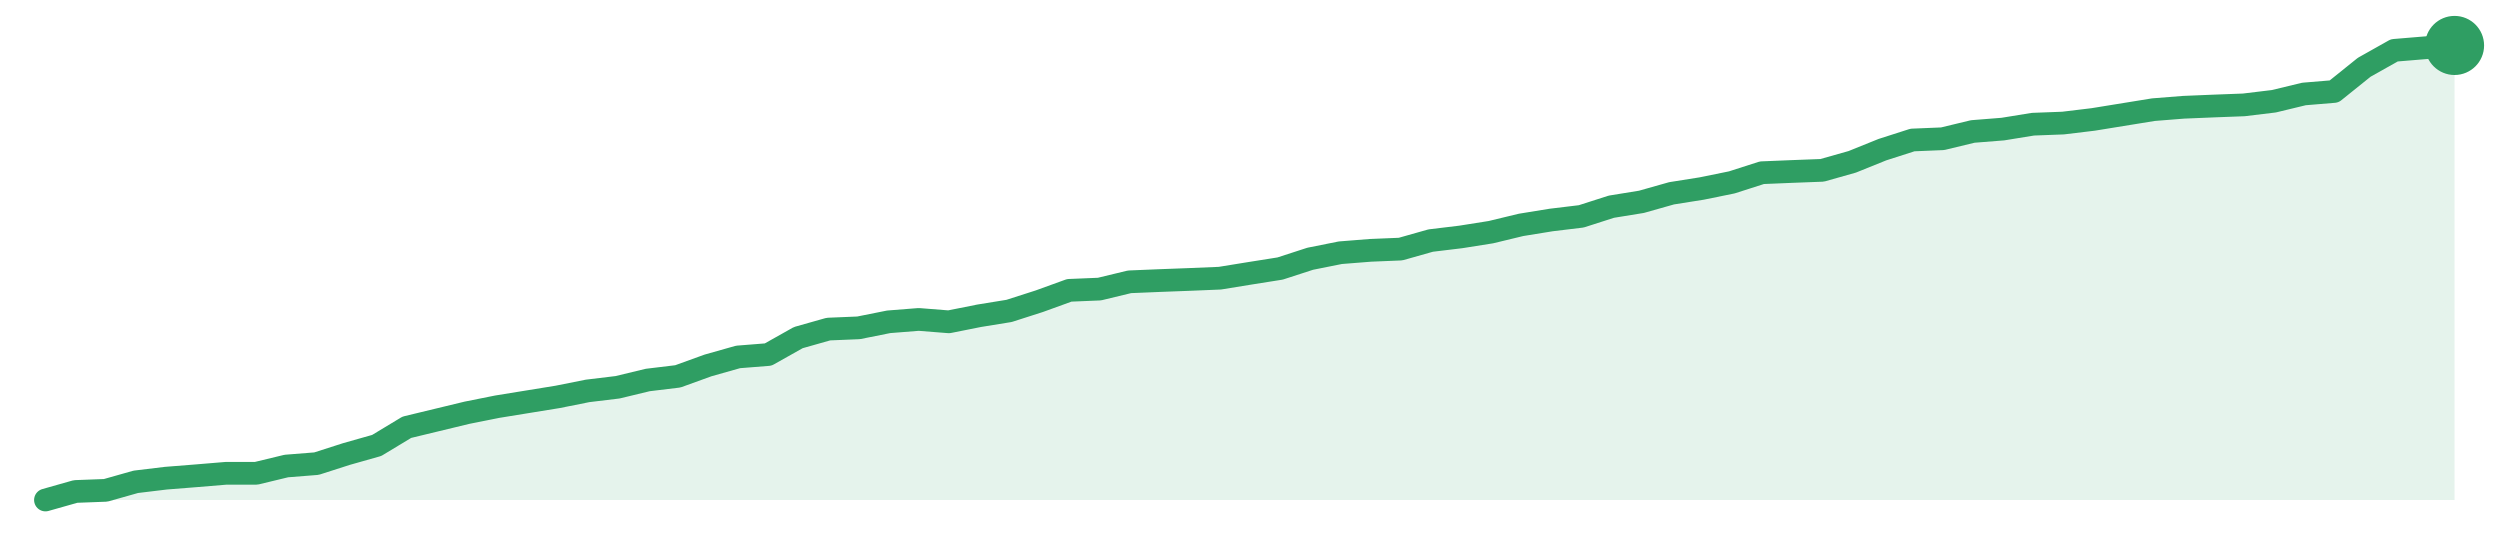
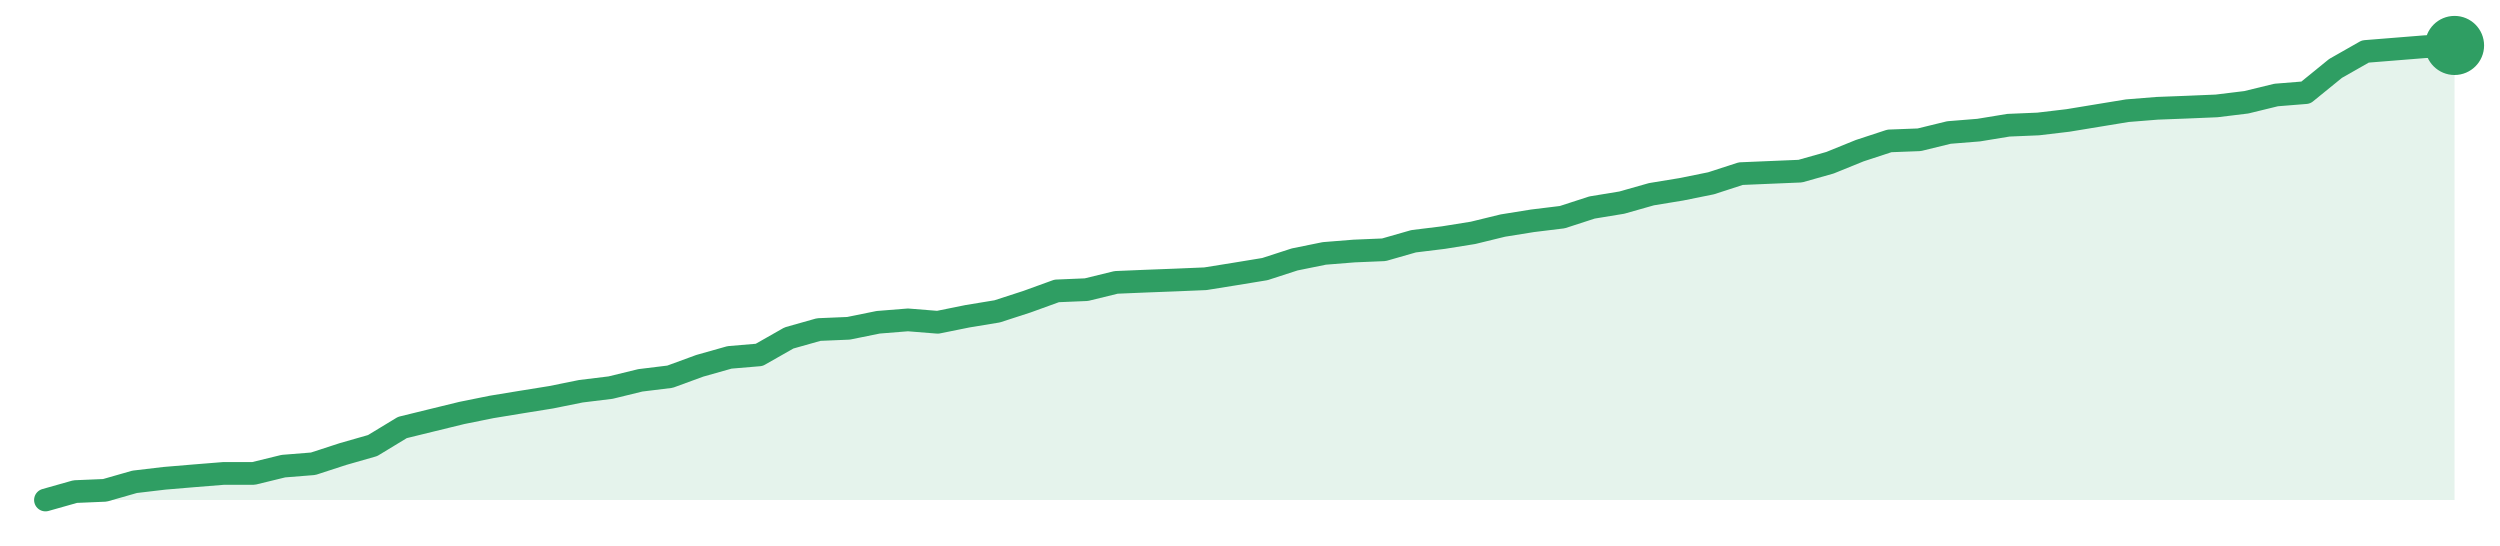
<svg xmlns="http://www.w3.org/2000/svg" width="220" height="48" viewBox="0 0 220 48" role="img" aria-label="trend">
-   <path d="M4.0,44.0 L4.0,44.0 L6.65,43.25 L9.3,43.15 L11.95,42.4 L14.6,42.08 L17.25,41.87 L19.9,41.65 L22.55,41.65 L25.2,41.01 L27.85,40.8 L30.5,39.95 L33.15,39.2 L35.8,37.6 L38.45,36.96 L41.1,36.32 L43.75,35.79 L46.4,35.36 L49.05,34.93 L51.7,34.4 L54.35,34.08 L57.0,33.44 L59.65,33.12 L62.3,32.16 L64.95,31.41 L67.6,31.2 L70.25,29.71 L72.9,28.96 L75.55,28.85 L78.2,28.32 L80.85,28.11 L83.5,28.32 L86.15,27.79 L88.8,27.36 L91.45,26.51 L94.1,25.55 L96.75,25.44 L99.4,24.8 L102.05,24.69 L104.7,24.59 L107.35,24.48 L110.0,24.05 L112.65,23.63 L115.3,22.77 L117.95,22.24 L120.6,22.03 L123.25,21.92 L125.9,21.17 L128.55,20.85 L131.2,20.43 L133.85,19.79 L136.5,19.36 L139.15,19.04 L141.8,18.19 L144.45,17.76 L147.1,17.01 L149.75,16.59 L152.4,16.05 L155.05,15.2 L157.7,15.09 L160.35,14.99 L163.0,14.24 L165.65,13.17 L168.3,12.32 L170.95,12.21 L173.6,11.57 L176.25,11.36 L178.9,10.93 L181.55,10.83 L184.2,10.51 L186.85,10.08 L189.5,9.65 L192.15,9.44 L194.8,9.33 L197.45,9.23 L200.1,8.91 L202.75,8.27 L205.4,8.05 L208.05,5.92 L210.7,4.43 L213.35,4.21 L216.0,4.0 L216.0,44.0 Z" fill="#2f9e631f" />
-   <path d="M4.0,44.0 L6.65,43.25 L9.3,43.15 L11.95,42.4 L14.6,42.08 L17.25,41.87 L19.9,41.65 L22.55,41.65 L25.2,41.01 L27.85,40.8 L30.5,39.95 L33.15,39.2 L35.8,37.6 L38.45,36.96 L41.1,36.32 L43.75,35.79 L46.4,35.36 L49.05,34.93 L51.7,34.4 L54.35,34.08 L57.0,33.44 L59.65,33.12 L62.3,32.16 L64.95,31.41 L67.6,31.2 L70.25,29.71 L72.9,28.96 L75.55,28.85 L78.2,28.32 L80.85,28.11 L83.5,28.32 L86.15,27.79 L88.8,27.36 L91.45,26.51 L94.1,25.55 L96.75,25.44 L99.4,24.8 L102.05,24.69 L104.7,24.59 L107.35,24.48 L110.0,24.05 L112.65,23.63 L115.3,22.77 L117.95,22.24 L120.6,22.03 L123.25,21.92 L125.9,21.17 L128.55,20.85 L131.2,20.43 L133.85,19.79 L136.5,19.36 L139.15,19.04 L141.8,18.19 L144.45,17.76 L147.1,17.01 L149.75,16.59 L152.4,16.05 L155.05,15.2 L157.7,15.09 L160.35,14.99 L163.0,14.24 L165.65,13.17 L168.3,12.32 L170.95,12.21 L173.6,11.57 L176.25,11.36 L178.9,10.93 L181.55,10.83 L184.2,10.51 L186.85,10.08 L189.5,9.65 L192.15,9.44 L194.8,9.33 L197.45,9.23 L200.1,8.91 L202.75,8.27 L205.4,8.05 L208.05,5.92 L210.7,4.43 L213.35,4.21 L216.0,4.0" fill="none" stroke="#2f9e63" stroke-width="2" stroke-linejoin="round" stroke-linecap="round" />
+   <path d="M4.0,44.0 L4.0,44.0 L6.62,43.26 L9.23,43.15 L11.85,42.4 L14.47,42.09 L17.09,41.87 L19.7,41.66 L22.32,41.66 L24.94,41.02 L27.56,40.81 L30.17,39.96 L32.79,39.21 L35.41,37.62 L38.02,36.98 L40.64,36.34 L43.26,35.81 L45.88,35.38 L48.49,34.96 L51.11,34.43 L53.73,34.11 L56.35,33.47 L58.96,33.15 L61.58,32.19 L64.2,31.45 L66.81,31.23 L69.43,29.74 L72.05,29.0 L74.67,28.89 L77.28,28.36 L79.9,28.15 L82.52,28.36 L85.14,27.83 L87.75,27.4 L90.37,26.55 L92.99,25.6 L95.6,25.49 L98.22,24.85 L100.84,24.74 L103.46,24.64 L106.07,24.53 L108.69,24.11 L111.31,23.68 L113.93,22.83 L116.54,22.3 L119.16,22.09 L121.78,21.98 L124.4,21.23 L127.01,20.91 L129.63,20.49 L132.25,19.85 L134.86,19.43 L137.48,19.11 L140.1,18.26 L142.72,17.83 L145.33,17.09 L147.95,16.66 L150.57,16.13 L153.19,15.28 L155.8,15.17 L158.42,15.06 L161.04,14.32 L163.65,13.26 L166.27,12.4 L168.89,12.3 L171.51,11.66 L174.12,11.45 L176.74,11.02 L179.36,10.91 L181.98,10.6 L184.59,10.17 L187.21,9.74 L189.83,9.53 L192.44,9.43 L195.06,9.32 L197.68,9.0 L200.3,8.36 L202.91,8.15 L205.53,6.02 L208.15,4.53 L210.77,4.32 L213.38,4.11 L216.0,4.0 L216.0,44.0 Z" fill="#2f9e631f" />
+   <path d="M4.0,44.0 L6.62,43.26 L9.23,43.15 L11.85,42.4 L14.47,42.09 L17.09,41.87 L19.7,41.66 L22.32,41.66 L24.94,41.02 L27.56,40.81 L30.17,39.96 L32.79,39.21 L35.41,37.62 L38.02,36.98 L40.64,36.34 L43.26,35.81 L45.88,35.38 L48.49,34.96 L51.11,34.43 L53.73,34.11 L56.35,33.47 L58.96,33.15 L61.58,32.19 L64.2,31.45 L66.81,31.23 L69.43,29.74 L72.05,29.0 L74.67,28.89 L77.28,28.36 L79.9,28.15 L82.52,28.36 L85.14,27.83 L87.75,27.4 L90.37,26.55 L92.99,25.6 L95.6,25.49 L98.22,24.85 L100.84,24.74 L103.46,24.64 L106.07,24.53 L108.69,24.11 L111.31,23.68 L113.93,22.83 L116.54,22.3 L119.16,22.09 L121.78,21.98 L124.4,21.23 L127.01,20.91 L129.63,20.49 L132.25,19.85 L134.86,19.43 L137.48,19.11 L140.1,18.26 L142.72,17.83 L145.33,17.09 L147.95,16.66 L150.57,16.13 L153.19,15.28 L155.8,15.17 L158.42,15.06 L161.04,14.32 L163.65,13.26 L166.27,12.4 L168.89,12.3 L171.51,11.66 L174.12,11.45 L176.74,11.02 L179.36,10.91 L181.98,10.6 L184.59,10.17 L187.21,9.74 L189.83,9.53 L192.44,9.43 L195.06,9.32 L197.68,9.0 L200.3,8.36 L202.91,8.15 L205.53,6.02 L208.15,4.53 L210.77,4.32 L213.38,4.11 L216.0,4.0" fill="none" stroke="#2f9e63" stroke-width="2" stroke-linejoin="round" stroke-linecap="round" />
  <circle cx="216.0" cy="4.0" r="2.6" fill="#2f9e63" />
</svg>
